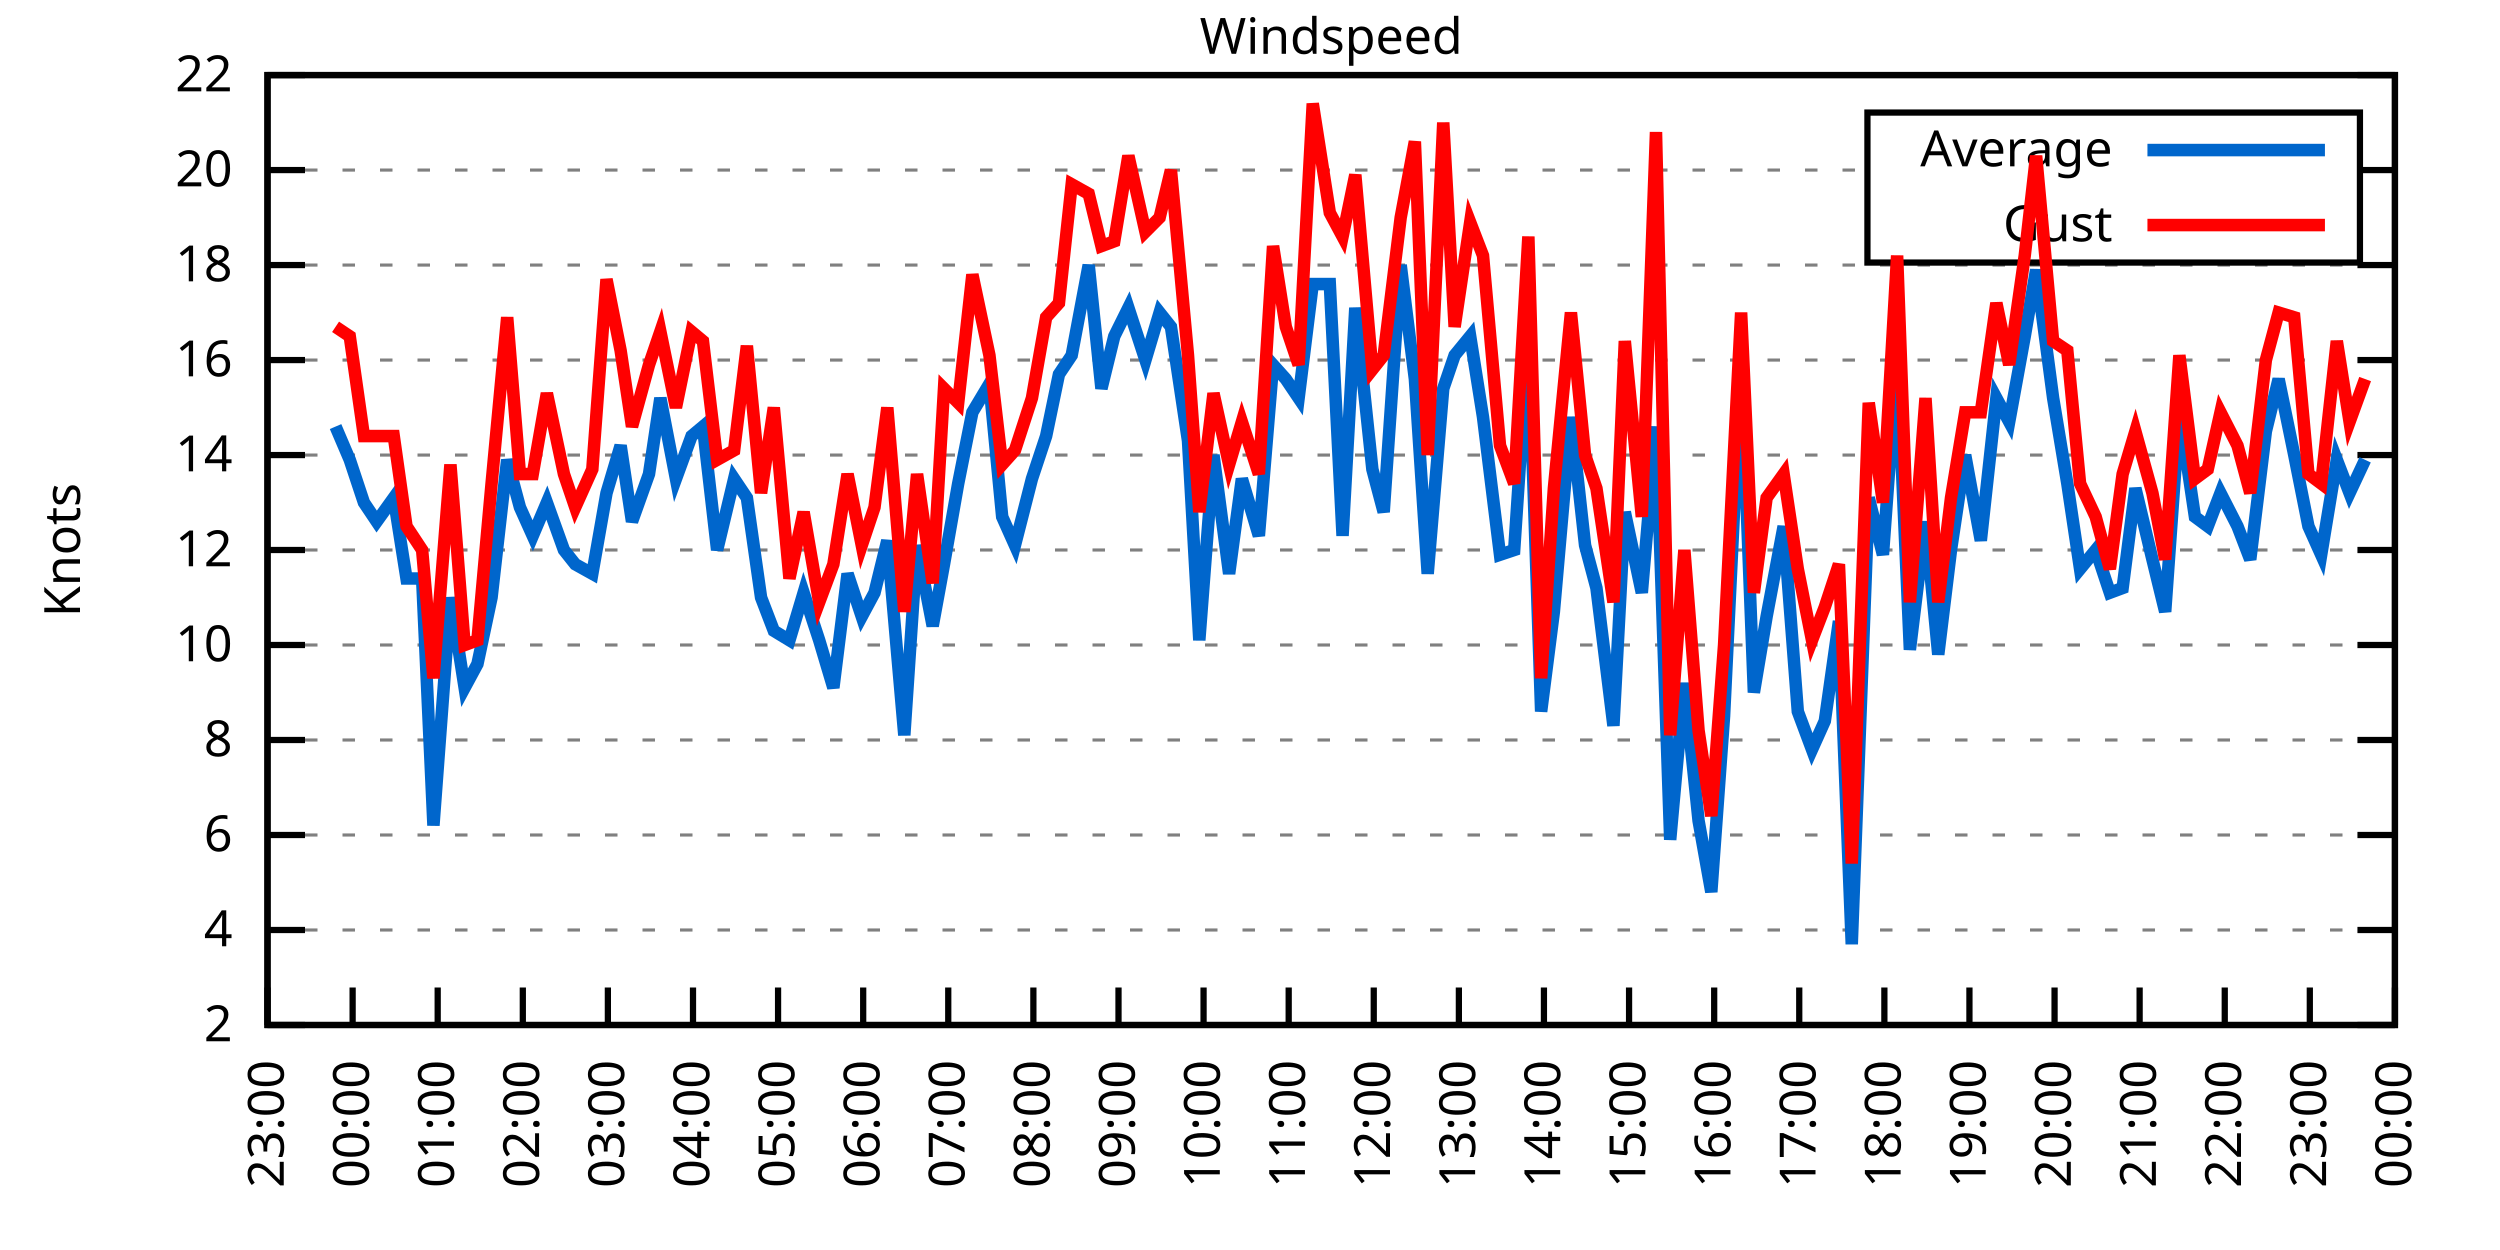
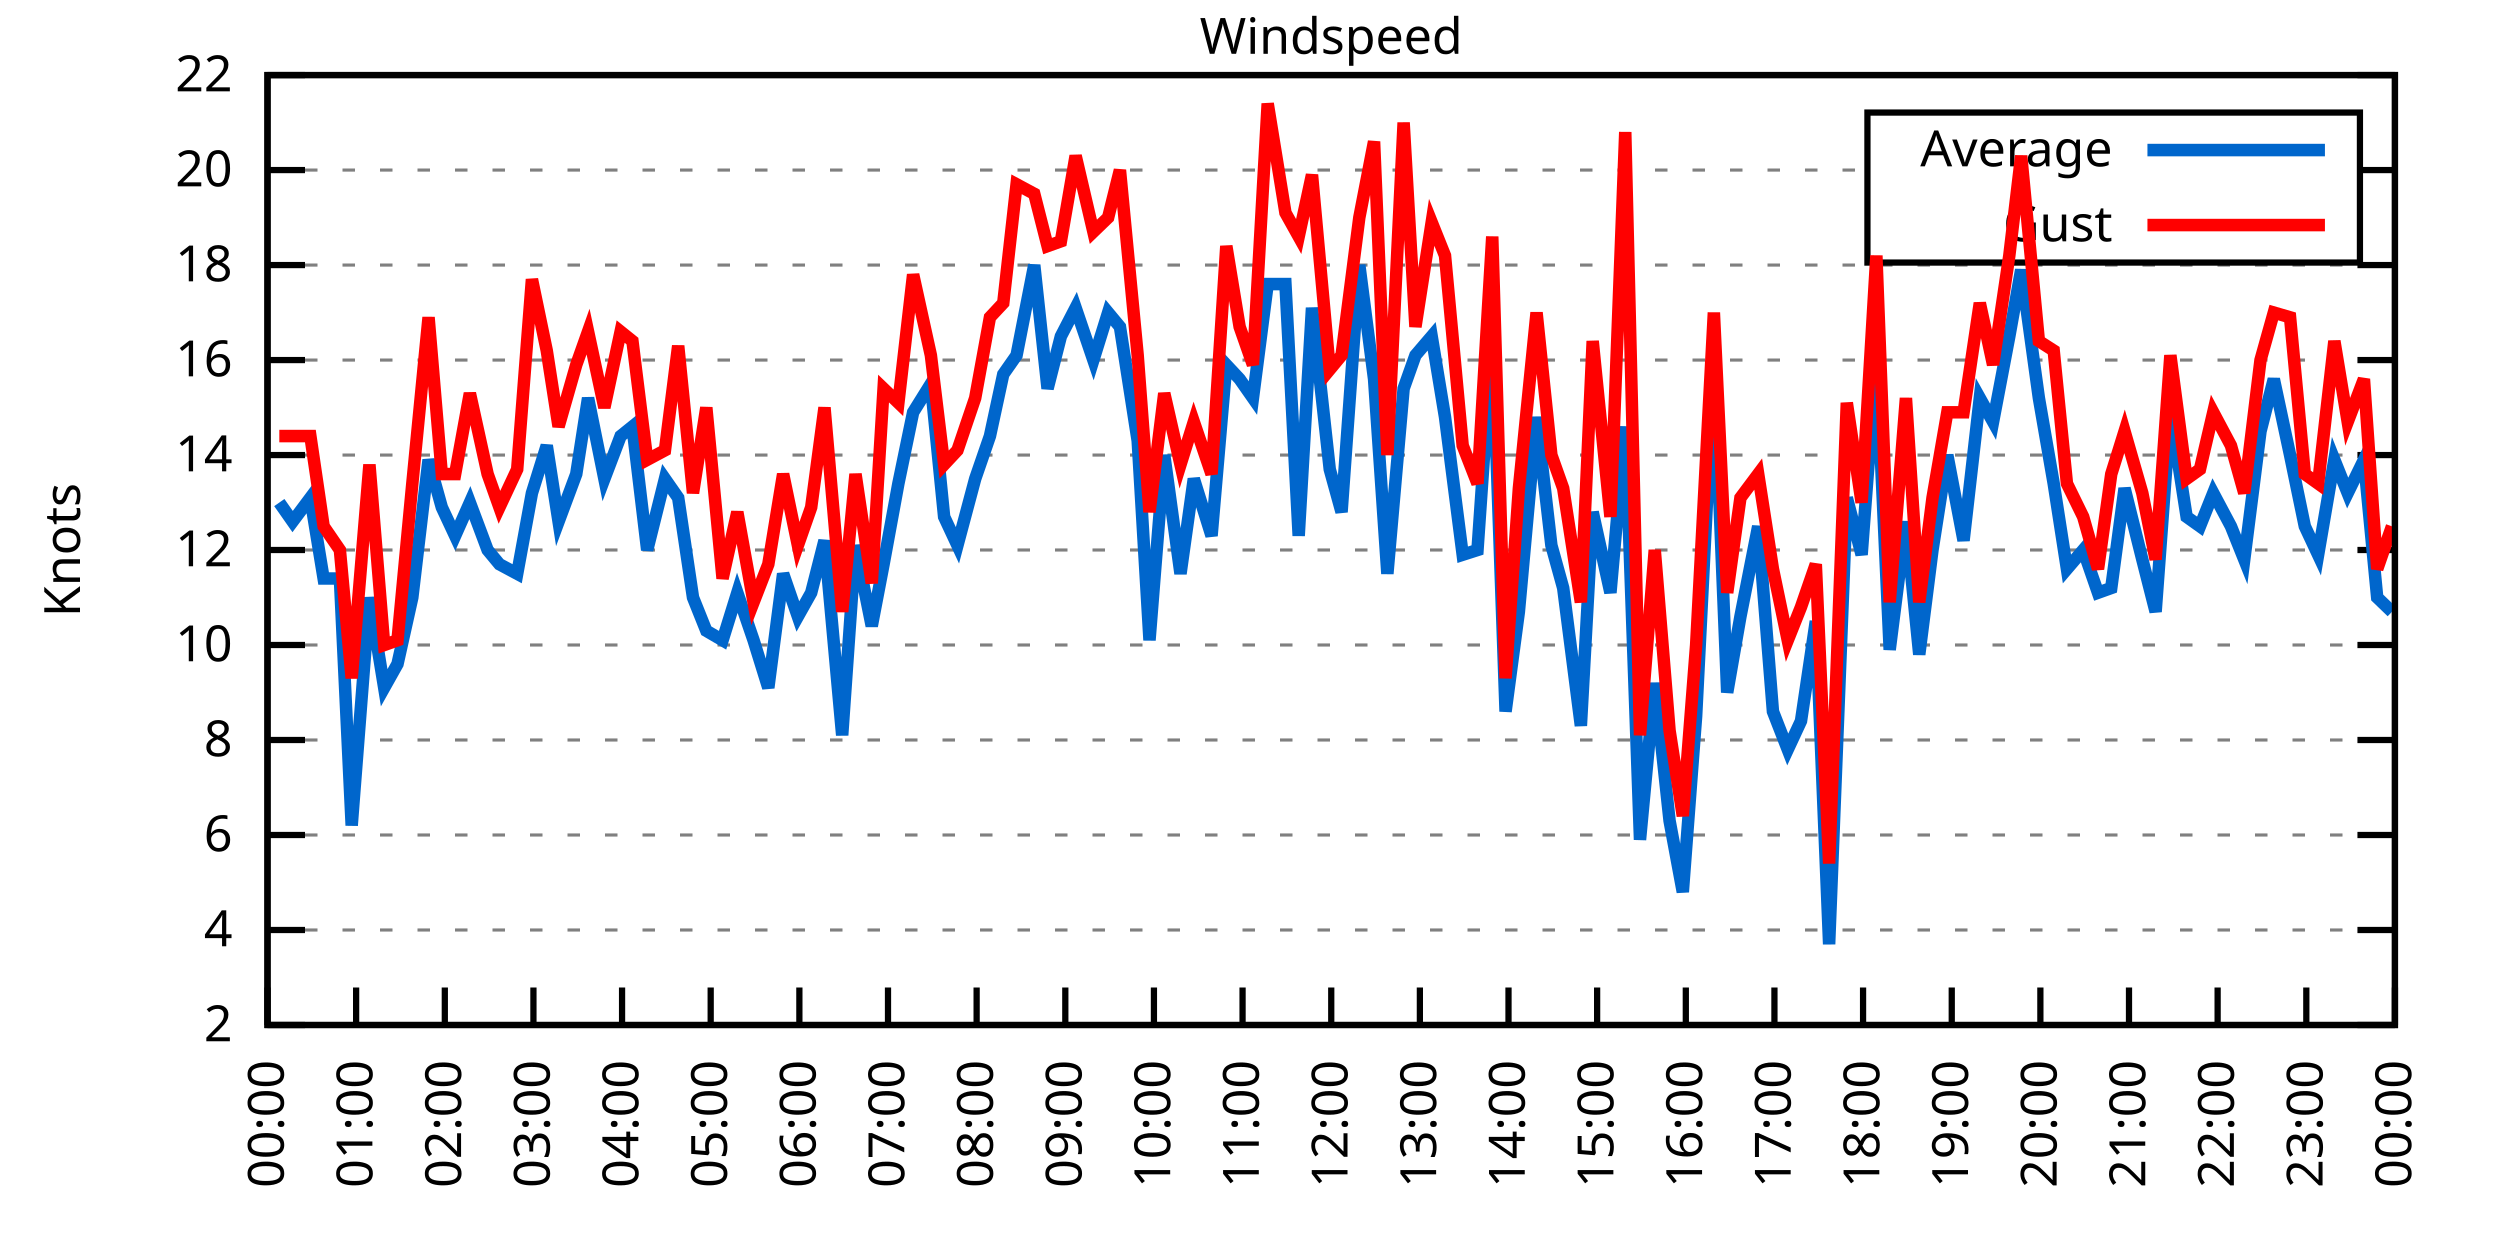
<svg xmlns="http://www.w3.org/2000/svg" xmlns:xlink="http://www.w3.org/1999/xlink" width="400" height="200" viewBox="0 0 400 200">
  <g id="gnuplot_canvas">
    <rect x="0" y="0" width="400" height="200" fill="none" />
    <defs>
      <circle id="gpDot" r="0.5" stroke-width="0.5" stroke="currentColor" />
      <path id="gpPt0" stroke-width="0.333" stroke="currentColor" d="M-1,0 h2 M0,-1 v2" />
      <path id="gpPt1" stroke-width="0.333" stroke="currentColor" d="M-1,-1 L1,1 M1,-1 L-1,1" />
      <path id="gpPt2" stroke-width="0.333" stroke="currentColor" d="M-1,0 L1,0 M0,-1 L0,1 M-1,-1 L1,1 M-1,1 L1,-1" />
      <rect id="gpPt3" stroke-width="0.333" stroke="currentColor" x="-1" y="-1" width="2" height="2" />
      <rect id="gpPt4" stroke-width="0.333" stroke="currentColor" fill="currentColor" x="-1" y="-1" width="2" height="2" />
      <circle id="gpPt5" stroke-width="0.333" stroke="currentColor" cx="0" cy="0" r="1" />
      <use xlink:href="#gpPt5" id="gpPt6" fill="currentColor" stroke="none" />
      <path id="gpPt7" stroke-width="0.333" stroke="currentColor" d="M0,-1.33 L-1.33,0.67 L1.33,0.67 z" />
      <use xlink:href="#gpPt7" id="gpPt8" fill="currentColor" stroke="none" />
      <use xlink:href="#gpPt7" id="gpPt9" stroke="currentColor" transform="rotate(180)" />
      <use xlink:href="#gpPt9" id="gpPt10" fill="currentColor" stroke="none" />
      <use xlink:href="#gpPt3" id="gpPt11" stroke="currentColor" transform="rotate(45)" />
      <use xlink:href="#gpPt11" id="gpPt12" fill="currentColor" stroke="none" />
      <path id="gpPt13" stroke-width="0.333" stroke="currentColor" d="M0,1.330 L1.265,0.411 L0.782,-1.067 L-0.782,-1.076 L-1.265,0.411 z" />
      <use xlink:href="#gpPt13" id="gpPt14" fill="currentColor" stroke="none" />
      <filter id="textbox" filterUnits="objectBoundingBox" x="0" y="0" height="1" width="1">
        <feFlood flood-color="white" flood-opacity="1" result="bgnd" />
        <feComposite in="SourceGraphic" in2="bgnd" operator="atop" />
      </filter>
      <filter id="greybox" filterUnits="objectBoundingBox" x="0" y="0" height="1" width="1">
        <feFlood flood-color="lightgrey" flood-opacity="1" result="grey" />
        <feComposite in="SourceGraphic" in2="grey" operator="atop" />
      </filter>
    </defs>
    <g fill="none" color="white" stroke="currentColor" stroke-width="1.00" stroke-linecap="butt" stroke-linejoin="miter">
</g>
    <g fill="none" color="black" stroke="currentColor" stroke-width="1.00" stroke-linecap="butt" stroke-linejoin="miter">
      <g stroke="none" shape-rendering="crispEdges">
        <polygon fill="rgb(255, 255, 255)" points="42.80,164.00 383.18,164.00 383.18,12.02 42.80,12.02 " />
      </g>
    </g>
    <g fill="none" color="black" stroke="currentColor" stroke-width="1.00" stroke-linecap="butt" stroke-linejoin="miter">
</g>
    <g fill="none" color="black" stroke="black" stroke-width="0.50" stroke-linecap="butt" stroke-linejoin="miter">
</g>
    <g fill="none" color="gray" stroke="currentColor" stroke-width="0.50" stroke-linecap="butt" stroke-linejoin="miter">
      <path stroke="gray" stroke-dasharray="2,4" class="gridline" d="M42.80,164.00 L383.19,164.00  " />
    </g>
    <g fill="none" color="gray" stroke="gray" stroke-width="1.00" stroke-linecap="butt" stroke-linejoin="miter">
</g>
    <g fill="none" color="black" stroke="currentColor" stroke-width="1.00" stroke-linecap="butt" stroke-linejoin="miter">
      <path stroke="black" d="M42.80,164.00 L48.80,164.00 M383.19,164.00 L377.19,164.00  " />
      <g transform="translate(37.20,166.60)" stroke="none" fill="black" font-family="Sans" font-size="8.00" text-anchor="end">
        <text>
          <tspan font-family="Sans"> 2</tspan>
        </text>
      </g>
    </g>
    <g fill="none" color="black" stroke="currentColor" stroke-width="1.00" stroke-linecap="butt" stroke-linejoin="miter">
</g>
    <g fill="none" color="black" stroke="black" stroke-width="0.50" stroke-linecap="butt" stroke-linejoin="miter">
</g>
    <g fill="none" color="gray" stroke="currentColor" stroke-width="0.50" stroke-linecap="butt" stroke-linejoin="miter">
      <path stroke="gray" stroke-dasharray="2,4" class="gridline" d="M42.80,148.80 L383.19,148.80  " />
    </g>
    <g fill="none" color="gray" stroke="gray" stroke-width="1.00" stroke-linecap="butt" stroke-linejoin="miter">
</g>
    <g fill="none" color="black" stroke="currentColor" stroke-width="1.00" stroke-linecap="butt" stroke-linejoin="miter">
      <path stroke="black" d="M42.80,148.80 L48.80,148.80 M383.19,148.80 L377.19,148.80  " />
      <g transform="translate(37.20,151.40)" stroke="none" fill="black" font-family="Sans" font-size="8.00" text-anchor="end">
        <text>
          <tspan font-family="Sans"> 4</tspan>
        </text>
      </g>
    </g>
    <g fill="none" color="black" stroke="currentColor" stroke-width="1.00" stroke-linecap="butt" stroke-linejoin="miter">
</g>
    <g fill="none" color="black" stroke="black" stroke-width="0.50" stroke-linecap="butt" stroke-linejoin="miter">
</g>
    <g fill="none" color="gray" stroke="currentColor" stroke-width="0.50" stroke-linecap="butt" stroke-linejoin="miter">
      <path stroke="gray" stroke-dasharray="2,4" class="gridline" d="M42.80,133.60 L383.19,133.60  " />
    </g>
    <g fill="none" color="gray" stroke="gray" stroke-width="1.00" stroke-linecap="butt" stroke-linejoin="miter">
</g>
    <g fill="none" color="black" stroke="currentColor" stroke-width="1.00" stroke-linecap="butt" stroke-linejoin="miter">
      <path stroke="black" d="M42.80,133.60 L48.80,133.60 M383.19,133.60 L377.19,133.60  " />
      <g transform="translate(37.20,136.20)" stroke="none" fill="black" font-family="Sans" font-size="8.00" text-anchor="end">
        <text>
          <tspan font-family="Sans"> 6</tspan>
        </text>
      </g>
    </g>
    <g fill="none" color="black" stroke="currentColor" stroke-width="1.00" stroke-linecap="butt" stroke-linejoin="miter">
</g>
    <g fill="none" color="black" stroke="black" stroke-width="0.50" stroke-linecap="butt" stroke-linejoin="miter">
</g>
    <g fill="none" color="gray" stroke="currentColor" stroke-width="0.50" stroke-linecap="butt" stroke-linejoin="miter">
      <path stroke="gray" stroke-dasharray="2,4" class="gridline" d="M42.80,118.40 L383.19,118.40  " />
    </g>
    <g fill="none" color="gray" stroke="gray" stroke-width="1.00" stroke-linecap="butt" stroke-linejoin="miter">
</g>
    <g fill="none" color="black" stroke="currentColor" stroke-width="1.00" stroke-linecap="butt" stroke-linejoin="miter">
      <path stroke="black" d="M42.80,118.40 L48.80,118.40 M383.19,118.40 L377.19,118.40  " />
      <g transform="translate(37.20,121.00)" stroke="none" fill="black" font-family="Sans" font-size="8.00" text-anchor="end">
        <text>
          <tspan font-family="Sans"> 8</tspan>
        </text>
      </g>
    </g>
    <g fill="none" color="black" stroke="currentColor" stroke-width="1.00" stroke-linecap="butt" stroke-linejoin="miter">
</g>
    <g fill="none" color="black" stroke="black" stroke-width="0.50" stroke-linecap="butt" stroke-linejoin="miter">
</g>
    <g fill="none" color="gray" stroke="currentColor" stroke-width="0.50" stroke-linecap="butt" stroke-linejoin="miter">
      <path stroke="gray" stroke-dasharray="2,4" class="gridline" d="M42.80,103.20 L383.19,103.20  " />
    </g>
    <g fill="none" color="gray" stroke="gray" stroke-width="1.00" stroke-linecap="butt" stroke-linejoin="miter">
</g>
    <g fill="none" color="black" stroke="currentColor" stroke-width="1.00" stroke-linecap="butt" stroke-linejoin="miter">
      <path stroke="black" d="M42.80,103.20 L48.80,103.20 M383.19,103.20 L377.19,103.20  " />
      <g transform="translate(37.20,105.80)" stroke="none" fill="black" font-family="Sans" font-size="8.00" text-anchor="end">
        <text>
          <tspan font-family="Sans"> 10</tspan>
        </text>
      </g>
    </g>
    <g fill="none" color="black" stroke="currentColor" stroke-width="1.00" stroke-linecap="butt" stroke-linejoin="miter">
</g>
    <g fill="none" color="black" stroke="black" stroke-width="0.50" stroke-linecap="butt" stroke-linejoin="miter">
</g>
    <g fill="none" color="gray" stroke="currentColor" stroke-width="0.50" stroke-linecap="butt" stroke-linejoin="miter">
      <path stroke="gray" stroke-dasharray="2,4" class="gridline" d="M42.80,88.00 L383.19,88.00  " />
    </g>
    <g fill="none" color="gray" stroke="gray" stroke-width="1.00" stroke-linecap="butt" stroke-linejoin="miter">
</g>
    <g fill="none" color="black" stroke="currentColor" stroke-width="1.00" stroke-linecap="butt" stroke-linejoin="miter">
      <path stroke="black" d="M42.80,88.00 L48.80,88.00 M383.19,88.00 L377.19,88.00  " />
      <g transform="translate(37.20,90.60)" stroke="none" fill="black" font-family="Sans" font-size="8.00" text-anchor="end">
        <text>
          <tspan font-family="Sans"> 12</tspan>
        </text>
      </g>
    </g>
    <g fill="none" color="black" stroke="currentColor" stroke-width="1.00" stroke-linecap="butt" stroke-linejoin="miter">
</g>
    <g fill="none" color="black" stroke="black" stroke-width="0.50" stroke-linecap="butt" stroke-linejoin="miter">
</g>
    <g fill="none" color="gray" stroke="currentColor" stroke-width="0.50" stroke-linecap="butt" stroke-linejoin="miter">
      <path stroke="gray" stroke-dasharray="2,4" class="gridline" d="M42.80,72.81 L383.19,72.81  " />
    </g>
    <g fill="none" color="gray" stroke="gray" stroke-width="1.00" stroke-linecap="butt" stroke-linejoin="miter">
</g>
    <g fill="none" color="black" stroke="currentColor" stroke-width="1.00" stroke-linecap="butt" stroke-linejoin="miter">
      <path stroke="black" d="M42.80,72.81 L48.80,72.81 M383.19,72.81 L377.19,72.81  " />
      <g transform="translate(37.20,75.41)" stroke="none" fill="black" font-family="Sans" font-size="8.00" text-anchor="end">
        <text>
          <tspan font-family="Sans"> 14</tspan>
        </text>
      </g>
    </g>
    <g fill="none" color="black" stroke="currentColor" stroke-width="1.00" stroke-linecap="butt" stroke-linejoin="miter">
</g>
    <g fill="none" color="black" stroke="black" stroke-width="0.50" stroke-linecap="butt" stroke-linejoin="miter">
</g>
    <g fill="none" color="gray" stroke="currentColor" stroke-width="0.50" stroke-linecap="butt" stroke-linejoin="miter">
      <path stroke="gray" stroke-dasharray="2,4" class="gridline" d="M42.80,57.61 L383.19,57.61  " />
    </g>
    <g fill="none" color="gray" stroke="gray" stroke-width="1.00" stroke-linecap="butt" stroke-linejoin="miter">
</g>
    <g fill="none" color="black" stroke="currentColor" stroke-width="1.00" stroke-linecap="butt" stroke-linejoin="miter">
      <path stroke="black" d="M42.80,57.61 L48.80,57.61 M383.19,57.61 L377.19,57.61  " />
      <g transform="translate(37.20,60.21)" stroke="none" fill="black" font-family="Sans" font-size="8.00" text-anchor="end">
        <text>
          <tspan font-family="Sans"> 16</tspan>
        </text>
      </g>
    </g>
    <g fill="none" color="black" stroke="currentColor" stroke-width="1.00" stroke-linecap="butt" stroke-linejoin="miter">
</g>
    <g fill="none" color="black" stroke="black" stroke-width="0.50" stroke-linecap="butt" stroke-linejoin="miter">
</g>
    <g fill="none" color="gray" stroke="currentColor" stroke-width="0.50" stroke-linecap="butt" stroke-linejoin="miter">
      <path stroke="gray" stroke-dasharray="2,4" class="gridline" d="M42.80,42.41 L383.19,42.41  " />
    </g>
    <g fill="none" color="gray" stroke="gray" stroke-width="1.00" stroke-linecap="butt" stroke-linejoin="miter">
</g>
    <g fill="none" color="black" stroke="currentColor" stroke-width="1.00" stroke-linecap="butt" stroke-linejoin="miter">
      <path stroke="black" d="M42.80,42.41 L48.80,42.41 M383.19,42.41 L377.19,42.41  " />
      <g transform="translate(37.20,45.01)" stroke="none" fill="black" font-family="Sans" font-size="8.00" text-anchor="end">
        <text>
          <tspan font-family="Sans"> 18</tspan>
        </text>
      </g>
    </g>
    <g fill="none" color="black" stroke="currentColor" stroke-width="1.00" stroke-linecap="butt" stroke-linejoin="miter">
</g>
    <g fill="none" color="black" stroke="black" stroke-width="0.50" stroke-linecap="butt" stroke-linejoin="miter">
</g>
    <g fill="none" color="gray" stroke="currentColor" stroke-width="0.50" stroke-linecap="butt" stroke-linejoin="miter">
      <path stroke="gray" stroke-dasharray="2,4" class="gridline" d="M42.80,27.21 L298.79,27.21 M377.59,27.21 L383.19,27.21  " />
    </g>
    <g fill="none" color="gray" stroke="gray" stroke-width="1.00" stroke-linecap="butt" stroke-linejoin="miter">
</g>
    <g fill="none" color="black" stroke="currentColor" stroke-width="1.00" stroke-linecap="butt" stroke-linejoin="miter">
      <path stroke="black" d="M42.80,27.21 L48.80,27.21 M383.19,27.21 L377.19,27.21  " />
      <g transform="translate(37.20,29.81)" stroke="none" fill="black" font-family="Sans" font-size="8.00" text-anchor="end">
        <text>
          <tspan font-family="Sans"> 20</tspan>
        </text>
      </g>
    </g>
    <g fill="none" color="black" stroke="currentColor" stroke-width="1.00" stroke-linecap="butt" stroke-linejoin="miter">
</g>
    <g fill="none" color="black" stroke="black" stroke-width="0.50" stroke-linecap="butt" stroke-linejoin="miter">
</g>
    <g fill="none" color="gray" stroke="currentColor" stroke-width="0.50" stroke-linecap="butt" stroke-linejoin="miter">
      <path stroke="gray" stroke-dasharray="2,4" class="gridline" d="M42.80,12.01 L383.19,12.01  " />
    </g>
    <g fill="none" color="gray" stroke="gray" stroke-width="1.00" stroke-linecap="butt" stroke-linejoin="miter">
</g>
    <g fill="none" color="black" stroke="currentColor" stroke-width="1.00" stroke-linecap="butt" stroke-linejoin="miter">
      <path stroke="black" d="M42.80,12.01 L48.80,12.01 M383.19,12.01 L377.19,12.01  " />
      <g transform="translate(37.20,14.61)" stroke="none" fill="black" font-family="Sans" font-size="8.00" text-anchor="end">
        <text>
          <tspan font-family="Sans"> 22</tspan>
        </text>
      </g>
    </g>
    <g fill="none" color="black" stroke="currentColor" stroke-width="1.00" stroke-linecap="butt" stroke-linejoin="miter">
      <path stroke="black" d="M42.80,164.00 L42.80,158.00  " />
      <g transform="translate(45.40,169.60) rotate(270.00)" stroke="none" fill="black" font-family="Sans" font-size="8.00" text-anchor="end">
        <text>
-           <tspan font-family="Sans">23:00</tspan>
-         </text>
-       </g>
-     </g>
-     <g fill="none" color="black" stroke="currentColor" stroke-width="1.00" stroke-linecap="butt" stroke-linejoin="miter">
-       <path stroke="black" d="M56.42,164.00 L56.42,158.00  " />
-       <g transform="translate(59.02,169.60) rotate(270.00)" stroke="none" fill="black" font-family="Sans" font-size="8.00" text-anchor="end">
-         <text>
          <tspan font-family="Sans">00:00</tspan>
        </text>
      </g>
    </g>
    <g fill="none" color="black" stroke="currentColor" stroke-width="1.00" stroke-linecap="butt" stroke-linejoin="miter">
-       <path stroke="black" d="M70.03,164.00 L70.03,158.00  " />
-       <g transform="translate(72.63,169.60) rotate(270.00)" stroke="none" fill="black" font-family="Sans" font-size="8.00" text-anchor="end">
+       <path stroke="black" d="M56.98,164.00 L56.98,158.00  " />
+       <g transform="translate(59.58,169.60) rotate(270.00)" stroke="none" fill="black" font-family="Sans" font-size="8.00" text-anchor="end">
        <text>
          <tspan font-family="Sans">01:00</tspan>
        </text>
      </g>
    </g>
    <g fill="none" color="black" stroke="currentColor" stroke-width="1.00" stroke-linecap="butt" stroke-linejoin="miter">
-       <path stroke="black" d="M83.65,164.00 L83.65,158.00  " />
-       <g transform="translate(86.25,169.60) rotate(270.00)" stroke="none" fill="black" font-family="Sans" font-size="8.00" text-anchor="end">
+       <path stroke="black" d="M71.17,164.00 L71.17,158.00  " />
+       <g transform="translate(73.77,169.60) rotate(270.00)" stroke="none" fill="black" font-family="Sans" font-size="8.00" text-anchor="end">
        <text>
          <tspan font-family="Sans">02:00</tspan>
        </text>
      </g>
    </g>
    <g fill="none" color="black" stroke="currentColor" stroke-width="1.00" stroke-linecap="butt" stroke-linejoin="miter">
-       <path stroke="black" d="M97.26,164.00 L97.26,158.00  " />
-       <g transform="translate(99.86,169.60) rotate(270.00)" stroke="none" fill="black" font-family="Sans" font-size="8.00" text-anchor="end">
+       <path stroke="black" d="M85.35,164.00 L85.35,158.00  " />
+       <g transform="translate(87.95,169.60) rotate(270.00)" stroke="none" fill="black" font-family="Sans" font-size="8.00" text-anchor="end">
        <text>
          <tspan font-family="Sans">03:00</tspan>
        </text>
      </g>
    </g>
    <g fill="none" color="black" stroke="currentColor" stroke-width="1.00" stroke-linecap="butt" stroke-linejoin="miter">
-       <path stroke="black" d="M110.88,164.00 L110.88,158.00  " />
-       <g transform="translate(113.48,169.60) rotate(270.00)" stroke="none" fill="black" font-family="Sans" font-size="8.00" text-anchor="end">
+       <path stroke="black" d="M99.53,164.00 L99.53,158.00  " />
+       <g transform="translate(102.13,169.60) rotate(270.00)" stroke="none" fill="black" font-family="Sans" font-size="8.00" text-anchor="end">
        <text>
          <tspan font-family="Sans">04:00</tspan>
        </text>
      </g>
    </g>
    <g fill="none" color="black" stroke="currentColor" stroke-width="1.00" stroke-linecap="butt" stroke-linejoin="miter">
-       <path stroke="black" d="M124.49,164.00 L124.49,158.00  " />
-       <g transform="translate(127.09,169.60) rotate(270.00)" stroke="none" fill="black" font-family="Sans" font-size="8.00" text-anchor="end">
+       <path stroke="black" d="M113.71,164.00 L113.71,158.00  " />
+       <g transform="translate(116.31,169.60) rotate(270.00)" stroke="none" fill="black" font-family="Sans" font-size="8.00" text-anchor="end">
        <text>
          <tspan font-family="Sans">05:00</tspan>
        </text>
      </g>
    </g>
    <g fill="none" color="black" stroke="currentColor" stroke-width="1.00" stroke-linecap="butt" stroke-linejoin="miter">
-       <path stroke="black" d="M138.11,164.00 L138.11,158.00  " />
-       <g transform="translate(140.71,169.60) rotate(270.00)" stroke="none" fill="black" font-family="Sans" font-size="8.00" text-anchor="end">
+       <path stroke="black" d="M127.90,164.00 L127.90,158.00  " />
+       <g transform="translate(130.50,169.60) rotate(270.00)" stroke="none" fill="black" font-family="Sans" font-size="8.00" text-anchor="end">
        <text>
          <tspan font-family="Sans">06:00</tspan>
        </text>
      </g>
    </g>
    <g fill="none" color="black" stroke="currentColor" stroke-width="1.00" stroke-linecap="butt" stroke-linejoin="miter">
-       <path stroke="black" d="M151.72,164.00 L151.72,158.00  " />
-       <g transform="translate(154.32,169.60) rotate(270.00)" stroke="none" fill="black" font-family="Sans" font-size="8.00" text-anchor="end">
+       <path stroke="black" d="M142.08,164.00 L142.08,158.00  " />
+       <g transform="translate(144.68,169.60) rotate(270.00)" stroke="none" fill="black" font-family="Sans" font-size="8.00" text-anchor="end">
        <text>
          <tspan font-family="Sans">07:00</tspan>
        </text>
      </g>
    </g>
    <g fill="none" color="black" stroke="currentColor" stroke-width="1.00" stroke-linecap="butt" stroke-linejoin="miter">
-       <path stroke="black" d="M165.34,164.00 L165.34,158.00  " />
-       <g transform="translate(167.94,169.60) rotate(270.00)" stroke="none" fill="black" font-family="Sans" font-size="8.00" text-anchor="end">
+       <path stroke="black" d="M156.26,164.00 L156.26,158.00  " />
+       <g transform="translate(158.86,169.60) rotate(270.00)" stroke="none" fill="black" font-family="Sans" font-size="8.00" text-anchor="end">
        <text>
          <tspan font-family="Sans">08:00</tspan>
        </text>
      </g>
    </g>
    <g fill="none" color="black" stroke="currentColor" stroke-width="1.00" stroke-linecap="butt" stroke-linejoin="miter">
-       <path stroke="black" d="M178.96,164.00 L178.96,158.00  " />
-       <g transform="translate(181.56,169.60) rotate(270.00)" stroke="none" fill="black" font-family="Sans" font-size="8.00" text-anchor="end">
+       <path stroke="black" d="M170.45,164.00 L170.45,158.00  " />
+       <g transform="translate(173.05,169.60) rotate(270.00)" stroke="none" fill="black" font-family="Sans" font-size="8.00" text-anchor="end">
        <text>
          <tspan font-family="Sans">09:00</tspan>
        </text>
      </g>
    </g>
    <g fill="none" color="black" stroke="currentColor" stroke-width="1.00" stroke-linecap="butt" stroke-linejoin="miter">
-       <path stroke="black" d="M192.57,164.00 L192.57,158.00  " />
-       <g transform="translate(195.17,169.60) rotate(270.00)" stroke="none" fill="black" font-family="Sans" font-size="8.00" text-anchor="end">
+       <path stroke="black" d="M184.63,164.00 L184.63,158.00  " />
+       <g transform="translate(187.23,169.60) rotate(270.00)" stroke="none" fill="black" font-family="Sans" font-size="8.00" text-anchor="end">
        <text>
          <tspan font-family="Sans">10:00</tspan>
        </text>
      </g>
    </g>
    <g fill="none" color="black" stroke="currentColor" stroke-width="1.00" stroke-linecap="butt" stroke-linejoin="miter">
-       <path stroke="black" d="M206.19,164.00 L206.19,158.00  " />
-       <g transform="translate(208.79,169.60) rotate(270.00)" stroke="none" fill="black" font-family="Sans" font-size="8.00" text-anchor="end">
+       <path stroke="black" d="M198.81,164.00 L198.81,158.00  " />
+       <g transform="translate(201.41,169.60) rotate(270.00)" stroke="none" fill="black" font-family="Sans" font-size="8.00" text-anchor="end">
        <text>
          <tspan font-family="Sans">11:00</tspan>
        </text>
      </g>
    </g>
    <g fill="none" color="black" stroke="currentColor" stroke-width="1.00" stroke-linecap="butt" stroke-linejoin="miter">
-       <path stroke="black" d="M219.80,164.00 L219.80,158.00  " />
-       <g transform="translate(222.40,169.60) rotate(270.00)" stroke="none" fill="black" font-family="Sans" font-size="8.00" text-anchor="end">
+       <path stroke="black" d="M213.00,164.00 L213.00,158.00  " />
+       <g transform="translate(215.60,169.60) rotate(270.00)" stroke="none" fill="black" font-family="Sans" font-size="8.00" text-anchor="end">
        <text>
          <tspan font-family="Sans">12:00</tspan>
        </text>
      </g>
    </g>
    <g fill="none" color="black" stroke="currentColor" stroke-width="1.00" stroke-linecap="butt" stroke-linejoin="miter">
-       <path stroke="black" d="M233.42,164.00 L233.42,158.00  " />
-       <g transform="translate(236.02,169.60) rotate(270.00)" stroke="none" fill="black" font-family="Sans" font-size="8.00" text-anchor="end">
+       <path stroke="black" d="M227.18,164.00 L227.18,158.00  " />
+       <g transform="translate(229.78,169.60) rotate(270.00)" stroke="none" fill="black" font-family="Sans" font-size="8.00" text-anchor="end">
        <text>
          <tspan font-family="Sans">13:00</tspan>
        </text>
      </g>
    </g>
    <g fill="none" color="black" stroke="currentColor" stroke-width="1.00" stroke-linecap="butt" stroke-linejoin="miter">
-       <path stroke="black" d="M247.03,164.00 L247.03,158.00  " />
-       <g transform="translate(249.63,169.60) rotate(270.00)" stroke="none" fill="black" font-family="Sans" font-size="8.00" text-anchor="end">
+       <path stroke="black" d="M241.36,164.00 L241.36,158.00  " />
+       <g transform="translate(243.96,169.60) rotate(270.00)" stroke="none" fill="black" font-family="Sans" font-size="8.00" text-anchor="end">
        <text>
          <tspan font-family="Sans">14:00</tspan>
        </text>
      </g>
    </g>
    <g fill="none" color="black" stroke="currentColor" stroke-width="1.00" stroke-linecap="butt" stroke-linejoin="miter">
-       <path stroke="black" d="M260.65,164.00 L260.65,158.00  " />
-       <g transform="translate(263.25,169.60) rotate(270.00)" stroke="none" fill="black" font-family="Sans" font-size="8.00" text-anchor="end">
+       <path stroke="black" d="M255.54,164.00 L255.54,158.00  " />
+       <g transform="translate(258.14,169.60) rotate(270.00)" stroke="none" fill="black" font-family="Sans" font-size="8.00" text-anchor="end">
        <text>
          <tspan font-family="Sans">15:00</tspan>
        </text>
      </g>
    </g>
    <g fill="none" color="black" stroke="currentColor" stroke-width="1.00" stroke-linecap="butt" stroke-linejoin="miter">
-       <path stroke="black" d="M274.27,164.00 L274.27,158.00  " />
-       <g transform="translate(276.87,169.60) rotate(270.00)" stroke="none" fill="black" font-family="Sans" font-size="8.00" text-anchor="end">
+       <path stroke="black" d="M269.73,164.00 L269.73,158.00  " />
+       <g transform="translate(272.33,169.60) rotate(270.00)" stroke="none" fill="black" font-family="Sans" font-size="8.00" text-anchor="end">
        <text>
          <tspan font-family="Sans">16:00</tspan>
        </text>
      </g>
    </g>
    <g fill="none" color="black" stroke="currentColor" stroke-width="1.00" stroke-linecap="butt" stroke-linejoin="miter">
-       <path stroke="black" d="M287.88,164.00 L287.88,158.00  " />
-       <g transform="translate(290.48,169.60) rotate(270.00)" stroke="none" fill="black" font-family="Sans" font-size="8.00" text-anchor="end">
+       <path stroke="black" d="M283.91,164.00 L283.91,158.00  " />
+       <g transform="translate(286.51,169.60) rotate(270.00)" stroke="none" fill="black" font-family="Sans" font-size="8.00" text-anchor="end">
        <text>
          <tspan font-family="Sans">17:00</tspan>
        </text>
      </g>
    </g>
    <g fill="none" color="black" stroke="currentColor" stroke-width="1.00" stroke-linecap="butt" stroke-linejoin="miter">
-       <path stroke="black" d="M301.50,164.00 L301.50,158.00  " />
-       <g transform="translate(304.10,169.60) rotate(270.00)" stroke="none" fill="black" font-family="Sans" font-size="8.00" text-anchor="end">
+       <path stroke="black" d="M298.09,164.00 L298.09,158.00  " />
+       <g transform="translate(300.69,169.60) rotate(270.00)" stroke="none" fill="black" font-family="Sans" font-size="8.00" text-anchor="end">
        <text>
          <tspan font-family="Sans">18:00</tspan>
        </text>
      </g>
    </g>
    <g fill="none" color="black" stroke="currentColor" stroke-width="1.00" stroke-linecap="butt" stroke-linejoin="miter">
-       <path stroke="black" d="M315.11,164.00 L315.11,158.00  " />
-       <g transform="translate(317.71,169.60) rotate(270.00)" stroke="none" fill="black" font-family="Sans" font-size="8.00" text-anchor="end">
+       <path stroke="black" d="M312.28,164.00 L312.28,158.00  " />
+       <g transform="translate(314.88,169.60) rotate(270.00)" stroke="none" fill="black" font-family="Sans" font-size="8.00" text-anchor="end">
        <text>
          <tspan font-family="Sans">19:00</tspan>
        </text>
      </g>
    </g>
    <g fill="none" color="black" stroke="currentColor" stroke-width="1.00" stroke-linecap="butt" stroke-linejoin="miter">
-       <path stroke="black" d="M328.73,164.00 L328.73,158.00  " />
-       <g transform="translate(331.33,169.60) rotate(270.00)" stroke="none" fill="black" font-family="Sans" font-size="8.00" text-anchor="end">
+       <path stroke="black" d="M326.46,164.00 L326.46,158.00  " />
+       <g transform="translate(329.06,169.60) rotate(270.00)" stroke="none" fill="black" font-family="Sans" font-size="8.00" text-anchor="end">
        <text>
          <tspan font-family="Sans">20:00</tspan>
        </text>
      </g>
    </g>
    <g fill="none" color="black" stroke="currentColor" stroke-width="1.00" stroke-linecap="butt" stroke-linejoin="miter">
-       <path stroke="black" d="M342.34,164.00 L342.34,158.00  " />
-       <g transform="translate(344.94,169.60) rotate(270.00)" stroke="none" fill="black" font-family="Sans" font-size="8.00" text-anchor="end">
+       <path stroke="black" d="M340.64,164.00 L340.64,158.00  " />
+       <g transform="translate(343.24,169.60) rotate(270.00)" stroke="none" fill="black" font-family="Sans" font-size="8.00" text-anchor="end">
        <text>
          <tspan font-family="Sans">21:00</tspan>
        </text>
      </g>
    </g>
    <g fill="none" color="black" stroke="currentColor" stroke-width="1.00" stroke-linecap="butt" stroke-linejoin="miter">
-       <path stroke="black" d="M355.96,164.00 L355.96,158.00  " />
-       <g transform="translate(358.56,169.60) rotate(270.00)" stroke="none" fill="black" font-family="Sans" font-size="8.00" text-anchor="end">
+       <path stroke="black" d="M354.82,164.00 L354.82,158.00  " />
+       <g transform="translate(357.42,169.60) rotate(270.00)" stroke="none" fill="black" font-family="Sans" font-size="8.00" text-anchor="end">
        <text>
          <tspan font-family="Sans">22:00</tspan>
        </text>
      </g>
    </g>
    <g fill="none" color="black" stroke="currentColor" stroke-width="1.00" stroke-linecap="butt" stroke-linejoin="miter">
-       <path stroke="black" d="M369.57,164.00 L369.57,158.00  " />
-       <g transform="translate(372.17,169.60) rotate(270.00)" stroke="none" fill="black" font-family="Sans" font-size="8.00" text-anchor="end">
+       <path stroke="black" d="M369.01,164.00 L369.01,158.00  " />
+       <g transform="translate(371.61,169.60) rotate(270.00)" stroke="none" fill="black" font-family="Sans" font-size="8.00" text-anchor="end">
        <text>
          <tspan font-family="Sans">23:00</tspan>
        </text>
      </g>
    </g>
    <g fill="none" color="black" stroke="currentColor" stroke-width="1.00" stroke-linecap="butt" stroke-linejoin="miter">
      <path stroke="black" d="M383.19,164.00 L383.19,158.00  " />
      <g transform="translate(385.79,169.60) rotate(270.00)" stroke="none" fill="black" font-family="Sans" font-size="8.00" text-anchor="end">
        <text>
          <tspan font-family="Sans">00:00</tspan>
        </text>
      </g>
    </g>
    <g fill="none" color="black" stroke="currentColor" stroke-width="1.00" stroke-linecap="butt" stroke-linejoin="miter">
</g>
    <g fill="none" color="black" stroke="currentColor" stroke-width="1.00" stroke-linecap="butt" stroke-linejoin="miter">
      <path stroke="black" d="M42.80,12.01 L42.80,164.00 L383.19,164.00 L383.19,12.01 L42.80,12.01 Z  " />
    </g>
    <g fill="none" color="black" stroke="currentColor" stroke-width="1.00" stroke-linecap="butt" stroke-linejoin="miter">
</g>
    <g fill="none" color="black" stroke="currentColor" stroke-width="1.00" stroke-linecap="butt" stroke-linejoin="miter">
      <path stroke="black" d="M298.79,42.01 L298.79,18.01 L377.59,18.01 L377.59,42.01 L298.79,42.01 Z  " />
    </g>
    <g id="Windspeed_plot_1">
      <g fill="none" color="white" stroke="black" stroke-width="2.00" stroke-linecap="butt" stroke-linejoin="miter">
</g>
      <g fill="none" color="black" stroke="currentColor" stroke-width="2.00" stroke-linecap="butt" stroke-linejoin="miter">
        <g transform="translate(337.99,26.61)" stroke="none" fill="black" font-family="Sans" font-size="8.00" text-anchor="end">
          <text>
            <tspan font-family="Sans">Average</tspan>
          </text>
        </g>
      </g>
      <g fill="none" color="black" stroke="currentColor" stroke-width="2.00" stroke-linecap="butt" stroke-linejoin="miter">
-         <path stroke="rgb(  0, 102, 204)" d="M343.59,24.01 L371.99,24.01 M53.69,68.25 L55.96,73.57 L58.23,80.41 L60.27,83.45 L63.00,79.65 L65.04,92.56   L67.54,92.56 L69.35,132.08 L72.07,95.60 L74.34,110.04 L76.39,106.24 L78.65,95.60 L81.15,73.57 L83.19,81.17   L85.24,85.73 L87.50,80.41 L90.23,88.00 L92.04,90.28 L94.77,91.80 L97.04,78.89 L99.30,71.29 L101.12,83.45   L103.84,75.85 L105.66,63.69 L108.15,76.61 L110.65,69.77 L112.47,68.25 L114.74,88.00 L117.46,76.61 L119.50,79.65   L121.77,95.60 L123.81,100.92 L126.31,102.44 L128.58,94.84 L131.07,102.44 L133.34,110.04 L135.61,91.80 L137.88,98.64   L139.92,94.84 L141.97,86.49 L144.69,117.64 L146.73,87.25 L149.23,100.16 L151.04,90.28 L153.31,77.37 L155.58,65.97   L158.31,61.41 L160.35,82.69 L162.39,87.25 L165.11,76.61 L167.38,69.77 L169.43,59.89 L171.47,56.85 L174.19,42.41   L176.23,62.17 L178.28,53.81 L180.54,49.25 L183.27,57.61 L185.54,50.01 L187.35,52.29 L190.08,70.53 L191.89,102.44   L194.16,72.81 L196.66,91.80 L198.70,76.61 L201.42,85.73 L203.69,58.37 L205.73,60.65 L207.78,63.69 L210.04,45.45   L212.77,45.45 L214.81,85.73 L216.85,49.25 L219.58,75.09 L221.39,81.93 L224.11,42.41 L226.38,60.65 L228.43,91.80   L230.92,62.17 L232.74,56.85 L235.23,53.81 L237.28,66.73 L240.00,88.76 L242.27,88.00 L244.54,53.81 L246.58,113.84   L248.62,97.88 L251.35,66.73 L253.61,87.25 L255.43,94.08 L258.15,116.12 L259.97,81.93 L262.69,94.84 L264.96,68.25   L267.23,134.36 L269.50,109.28 L271.77,131.32 L273.81,142.72 L275.85,114.60 L278.58,58.37 L280.62,110.80 L282.66,98.64   L285.38,84.21 L287.65,113.84 L289.92,119.92 L291.97,115.36 L294.23,99.40 L296.28,151.08 L299.00,79.65 L301.27,88.76   L303.54,57.61 L305.58,103.96 L308.08,83.45 L310.12,104.72 L312.16,88.00 L314.43,72.81 L316.93,86.49 L319.42,63.69   L321.47,67.49 L323.96,53.81 L325.78,43.17 L328.50,63.69 L330.77,77.37 L332.81,91.04 L335.31,88.00 L337.58,94.84   L339.62,94.08 L341.66,78.13 L344.39,89.52 L346.43,97.88 L348.70,65.97 L351.19,82.69 L353.24,84.21 L355.28,78.89   L358.00,84.21 L360.04,89.52 L362.54,69.01 L364.58,60.65 L367.08,72.81 L369.35,84.21 L371.39,88.76 L373.89,73.57   L375.93,78.89 L378.42,73.57  " />
+         <path stroke="rgb(  0, 102, 204)" d="M343.59,24.01 L371.99,24.01 M44.69,80.41 L46.82,83.45 L49.66,79.65 L51.78,92.56 L54.38,92.56 L56.27,132.08   L59.11,95.60 L61.47,110.04 L63.60,106.24 L65.97,95.60 L68.57,73.57 L70.69,81.17 L72.82,85.73 L75.18,80.41   L78.02,88.00 L79.91,90.28 L82.75,91.80 L85.11,78.89 L87.48,71.29 L89.37,83.45 L92.20,75.85 L94.09,63.69   L96.70,76.61 L99.30,69.77 L101.19,68.25 L103.55,88.00 L106.39,76.61 L108.51,79.65 L110.88,95.60 L113.01,100.92   L115.61,102.44 L117.97,94.84 L120.57,102.44 L122.93,110.04 L125.30,91.80 L127.66,98.64 L129.79,94.84 L131.92,86.49   L134.75,117.64 L136.88,87.25 L139.48,100.16 L141.37,90.28 L143.74,77.37 L146.10,65.97 L148.94,61.41 L151.06,82.69   L153.19,87.25 L156.03,76.61 L158.39,69.77 L160.52,59.89 L162.65,56.85 L165.48,42.41 L167.61,62.17 L169.74,53.81   L172.10,49.25 L174.94,57.61 L177.30,50.01 L179.19,52.29 L182.03,70.53 L183.92,102.44 L186.28,72.81 L188.88,91.80   L191.01,76.61 L193.85,85.73 L196.21,58.37 L198.34,60.65 L200.47,63.69 L202.83,45.45 L205.67,45.45 L207.79,85.73   L209.92,49.25 L212.76,75.09 L214.65,81.93 L217.49,42.41 L219.85,60.65 L221.98,91.80 L224.58,62.17 L226.47,56.85   L229.07,53.81 L231.20,66.73 L234.03,88.76 L236.40,88.00 L238.76,53.81 L240.89,113.84 L243.02,97.88 L245.85,66.73   L248.22,87.25 L250.11,94.08 L252.94,116.12 L254.83,81.93 L257.67,94.84 L260.04,68.25 L262.40,134.36 L264.76,109.28   L267.13,131.32 L269.25,142.72 L271.38,114.60 L274.22,58.37 L276.35,110.80 L278.47,98.64 L281.31,84.21 L283.67,113.84   L286.04,119.92 L288.16,115.36 L290.53,99.40 L292.66,151.08 L295.49,79.65 L297.86,88.76 L300.22,57.61 L302.35,103.96   L304.95,83.45 L307.08,104.72 L309.20,88.00 L311.57,72.81 L314.17,86.49 L316.77,63.69 L318.89,67.49 L321.49,53.81   L323.39,43.17 L326.22,63.69 L328.59,77.37 L330.71,91.04 L333.31,88.00 L335.68,94.84 L337.80,94.08 L339.93,78.13   L342.77,89.52 L344.90,97.88 L347.26,65.97 L349.86,82.69 L351.99,84.21 L354.12,78.89 L356.95,84.21 L359.08,89.52   L361.68,69.01 L363.81,60.65 L366.41,72.81 L368.77,84.21 L370.90,88.76 L373.50,73.57 L375.63,78.89 L378.23,73.57   L380.35,95.60 L382.72,97.88  " />
      </g>
    </g>
    <g id="Windspeed_plot_2">
      <g fill="none" color="black" stroke="currentColor" stroke-width="2.00" stroke-linecap="butt" stroke-linejoin="miter">
        <g transform="translate(337.99,38.61)" stroke="none" fill="black" font-family="Sans" font-size="8.00" text-anchor="end">
          <text>
            <tspan font-family="Sans">Gust</tspan>
          </text>
        </g>
      </g>
      <g fill="none" color="black" stroke="currentColor" stroke-width="2.00" stroke-linecap="butt" stroke-linejoin="miter">
-         <path stroke="rgb(255,   0,   0)" d="M343.59,36.01 L371.99,36.01 M53.69,52.29 L55.96,53.81 L58.23,69.77 L60.27,69.77 L63.00,69.77 L65.04,84.21   L67.54,88.00 L69.35,108.52 L72.07,74.33 L74.34,103.20 L76.39,102.44 L78.65,77.37 L81.15,50.77 L83.19,75.85   L85.24,75.85 L87.50,62.93 L90.23,75.85 L92.04,81.17 L94.77,75.09 L97.04,44.69 L99.30,56.09 L101.12,68.25   L103.84,58.37 L105.66,53.05 L108.15,65.21 L110.65,53.05 L112.47,54.57 L114.74,73.57 L117.46,72.05 L119.50,55.33   L121.77,78.89 L123.81,65.21 L126.31,92.56 L128.58,81.93 L131.07,96.36 L133.34,90.28 L135.61,75.85 L137.88,87.25   L139.92,81.17 L141.97,65.21 L144.69,97.88 L146.73,75.85 L149.23,93.32 L151.04,62.17 L153.31,64.45 L155.58,43.93   L158.31,56.85 L160.35,74.33 L162.39,72.05 L165.11,63.69 L167.38,50.77 L169.43,48.49 L171.47,29.49 L174.19,31.01   L176.23,39.37 L178.28,38.61 L180.54,24.93 L183.27,37.09 L185.54,34.81 L187.35,27.21 L190.08,56.85 L191.89,81.93   L194.16,62.93 L196.66,74.33 L198.70,67.49 L201.42,75.85 L203.69,39.37 L205.73,52.29 L207.78,58.37 L210.04,16.57   L212.77,34.05 L214.81,37.85 L216.85,27.97 L219.58,59.13 L221.39,56.85 L224.11,34.81 L226.38,22.65 L228.43,72.81   L230.92,19.61 L232.74,52.29 L235.23,35.57 L237.28,40.89 L240.00,71.29 L242.27,77.37 L244.54,37.85 L246.58,108.52   L248.62,78.13 L251.35,50.01 L253.61,72.81 L255.43,78.13 L258.15,96.36 L259.97,54.57 L262.69,82.69 L264.96,21.13   L267.23,117.64 L269.50,88.00 L271.77,116.88 L273.81,130.56 L275.85,103.20 L278.58,50.01 L280.62,94.84 L282.66,79.65   L285.38,75.85 L287.65,91.04 L289.92,102.44 L291.97,97.12 L294.23,90.28 L296.28,138.16 L299.00,64.45 L301.27,80.41   L303.54,40.89 L305.58,96.36 L308.08,63.69 L310.12,96.36 L312.16,79.65 L314.43,65.97 L316.93,65.97 L319.42,48.49   L321.47,58.37 L323.96,40.89 L325.78,24.93 L328.50,54.57 L330.77,56.09 L332.81,77.37 L335.31,82.69 L337.58,91.04   L339.62,75.85 L341.66,69.01 L344.39,78.89 L346.43,89.52 L348.70,56.85 L351.19,76.61 L353.24,75.09 L355.28,65.97   L358.00,71.29 L360.04,78.89 L362.54,57.61 L364.58,50.01 L367.08,50.77 L369.35,75.85 L371.39,77.37 L373.89,54.57   L375.93,67.49 L378.42,60.65  " />
+         <path stroke="rgb(255,   0,   0)" d="M343.59,36.01 L371.99,36.01 M44.69,69.77 L46.82,69.77 L49.66,69.77 L51.78,84.21 L54.38,88.00 L56.27,108.52   L59.11,74.33 L61.47,103.20 L63.60,102.44 L65.97,77.37 L68.57,50.77 L70.69,75.85 L72.82,75.85 L75.18,62.93   L78.02,75.85 L79.91,81.17 L82.75,75.09 L85.11,44.69 L87.48,56.09 L89.37,68.25 L92.20,58.37 L94.09,53.05   L96.70,65.21 L99.30,53.05 L101.19,54.57 L103.55,73.57 L106.39,72.05 L108.51,55.33 L110.88,78.89 L113.01,65.21   L115.61,92.56 L117.97,81.93 L120.57,96.36 L122.93,90.28 L125.30,75.85 L127.66,87.25 L129.79,81.17 L131.92,65.21   L134.75,97.88 L136.88,75.85 L139.48,93.32 L141.37,62.17 L143.74,64.45 L146.10,43.93 L148.94,56.85 L151.06,74.33   L153.19,72.05 L156.03,63.69 L158.39,50.77 L160.52,48.49 L162.65,29.49 L165.48,31.01 L167.61,39.37 L169.74,38.61   L172.10,24.93 L174.94,37.09 L177.30,34.81 L179.19,27.21 L182.03,56.85 L183.92,81.93 L186.28,62.93 L188.88,74.33   L191.01,67.49 L193.85,75.85 L196.21,39.37 L198.34,52.29 L200.47,58.37 L202.83,16.57 L205.67,34.05 L207.79,37.85   L209.92,27.97 L212.76,59.13 L214.65,56.85 L217.49,34.81 L219.85,22.65 L221.98,72.81 L224.58,19.61 L226.47,52.29   L229.07,35.57 L231.20,40.89 L234.03,71.29 L236.40,77.37 L238.76,37.85 L240.89,108.52 L243.02,78.13 L245.85,50.01   L248.22,72.81 L250.11,78.13 L252.94,96.36 L254.83,54.57 L257.67,82.69 L260.04,21.13 L262.40,117.64 L264.76,88.00   L267.13,116.88 L269.25,130.56 L271.38,103.20 L274.22,50.01 L276.35,94.84 L278.47,79.65 L281.31,75.85 L283.67,91.04   L286.04,102.44 L288.16,97.12 L290.53,90.28 L292.66,138.16 L295.49,64.45 L297.86,80.41 L300.22,40.89 L302.35,96.36   L304.95,63.69 L307.08,96.36 L309.20,79.65 L311.57,65.97 L314.17,65.97 L316.77,48.49 L318.89,58.37 L321.49,40.89   L323.39,24.93 L326.22,54.57 L328.59,56.09 L330.71,77.37 L333.31,82.69 L335.68,91.04 L337.80,75.85 L339.93,69.01   L342.77,78.89 L344.90,89.52 L347.26,56.85 L349.86,76.61 L351.99,75.09 L354.12,65.97 L356.95,71.29 L359.08,78.89   L361.68,57.61 L363.81,50.01 L366.41,50.77 L368.77,75.85 L370.90,77.37 L373.50,54.57 L375.63,67.49 L378.23,60.65   L380.35,91.04 L382.72,84.21  " />
      </g>
    </g>
    <g fill="none" color="black" stroke="currentColor" stroke-width="2.00" stroke-linecap="butt" stroke-linejoin="miter">
</g>
    <g fill="none" color="black" stroke="black" stroke-width="1.00" stroke-linecap="butt" stroke-linejoin="miter">
</g>
    <g fill="none" color="black" stroke="currentColor" stroke-width="1.00" stroke-linecap="butt" stroke-linejoin="miter">
      <path stroke="black" d="M42.80,12.01 L42.80,164.00 L383.19,164.00 L383.19,12.01 L42.80,12.01 Z  " />
      <g transform="translate(12.80,88.01) rotate(270.00)" stroke="none" fill="black" font-family="Sans" font-size="8.00" text-anchor="middle">
        <text>
          <tspan font-family="Sans">Knots</tspan>
        </text>
      </g>
    </g>
    <g fill="none" color="black" stroke="currentColor" stroke-width="1.00" stroke-linecap="butt" stroke-linejoin="miter">
</g>
    <g fill="none" color="black" stroke="currentColor" stroke-width="1.00" stroke-linecap="butt" stroke-linejoin="miter">
      <g transform="translate(212.99,8.61)" stroke="none" fill="black" font-family="Sans" font-size="8.00" text-anchor="middle">
        <text>
          <tspan font-family="Sans">Windspeed</tspan>
        </text>
      </g>
    </g>
    <g fill="none" color="black" stroke="currentColor" stroke-width="1.00" stroke-linecap="butt" stroke-linejoin="miter">
</g>
  </g>
</svg>
